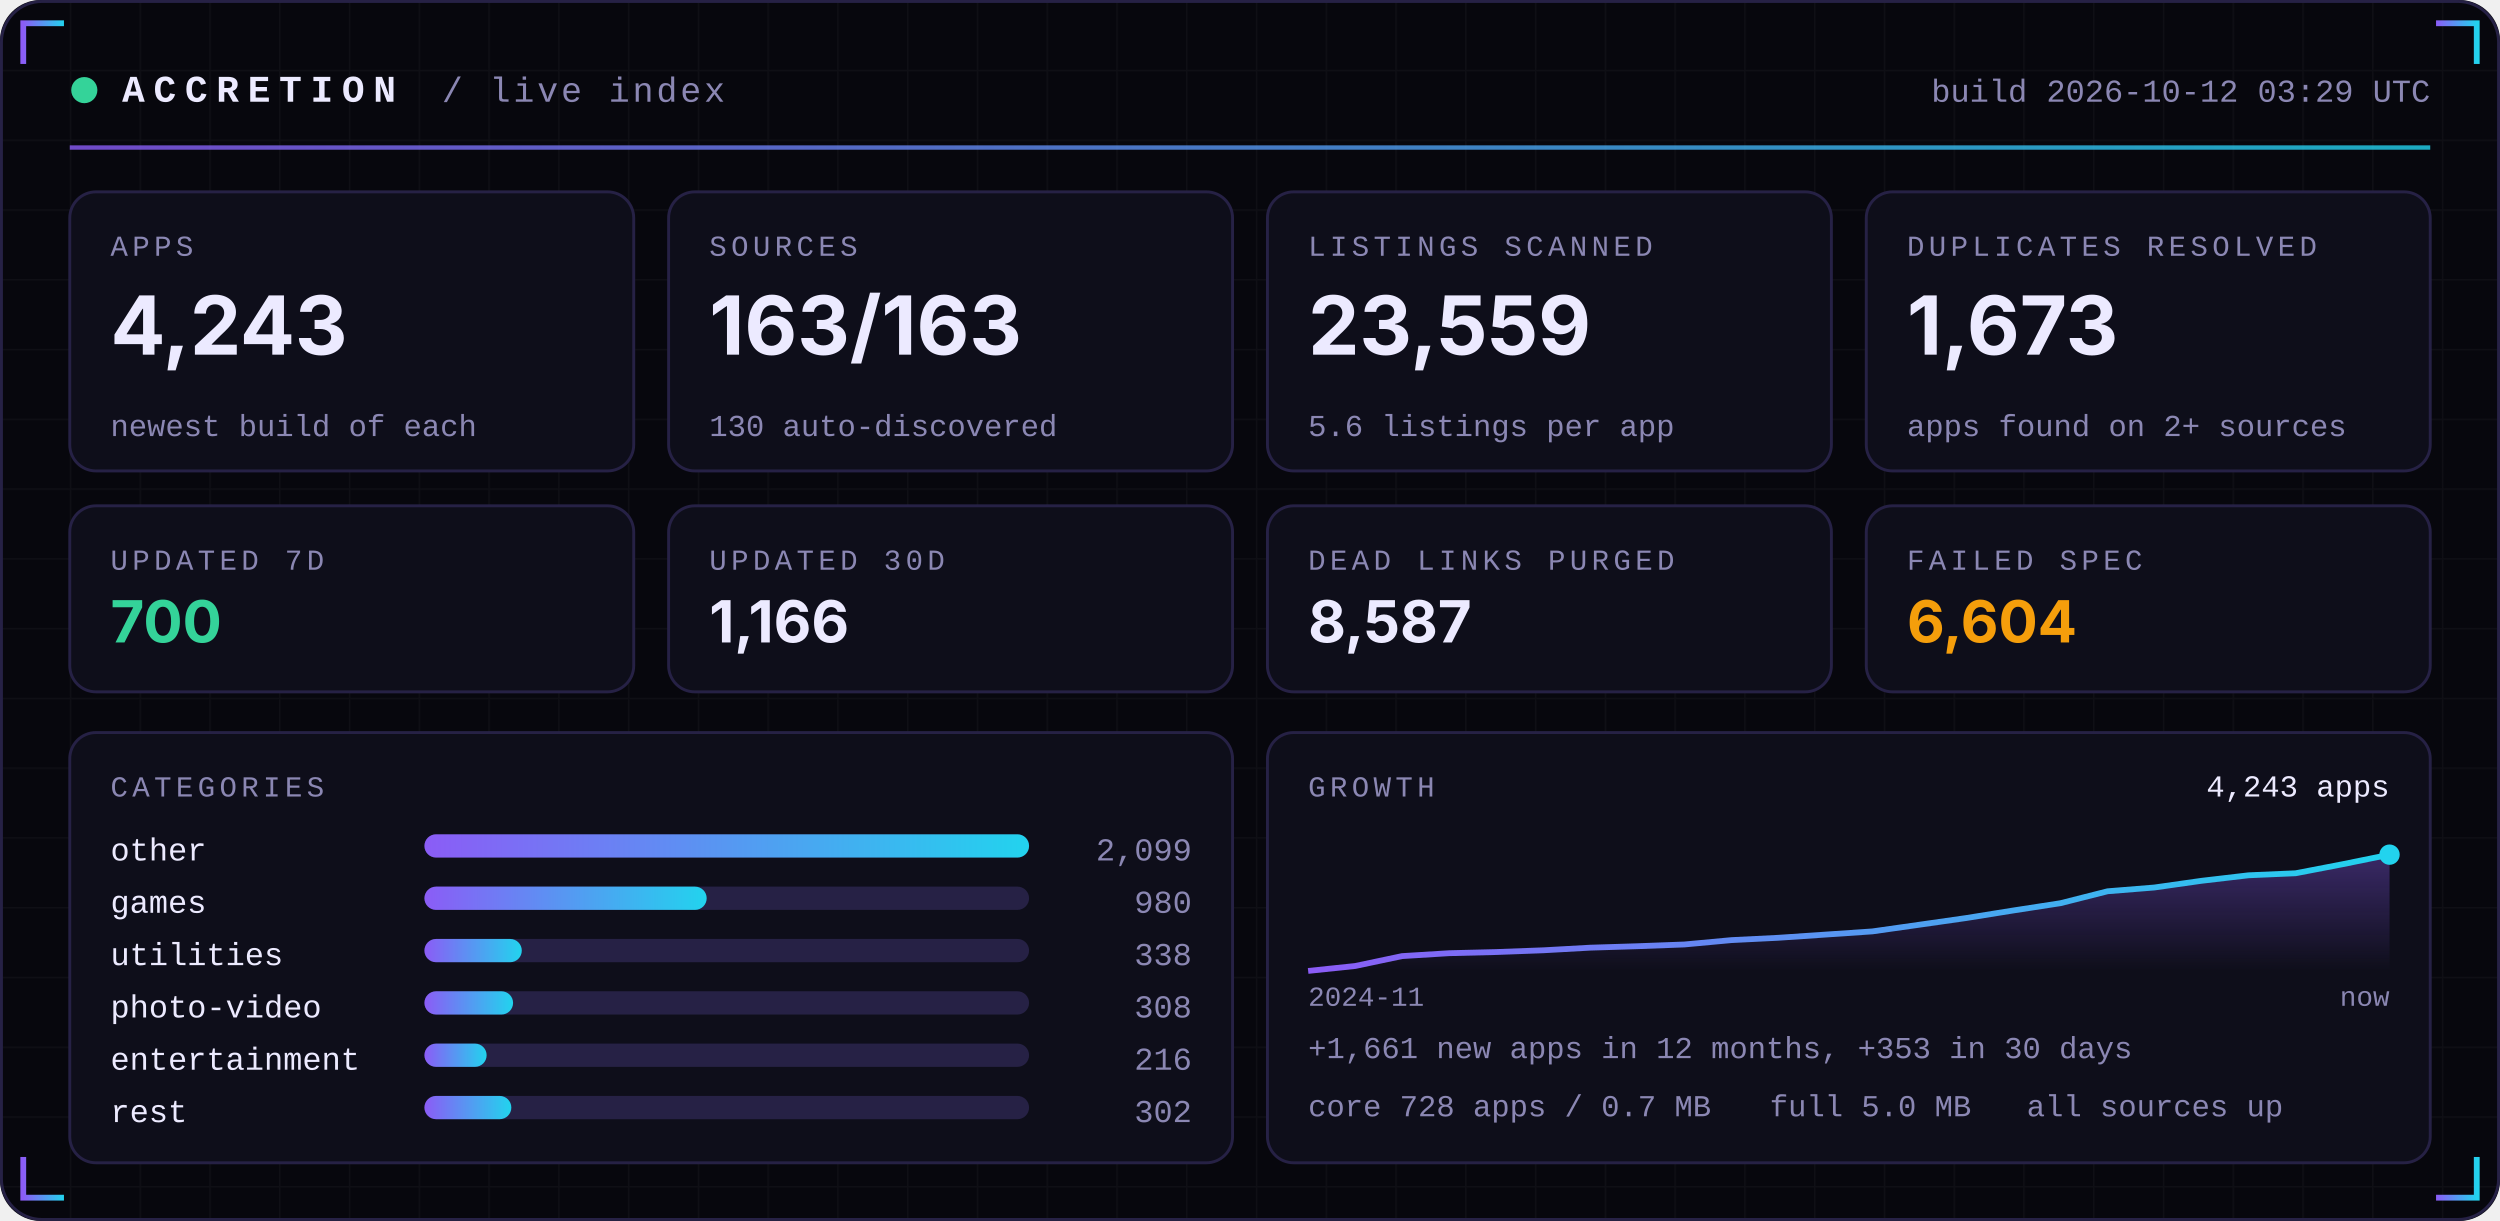
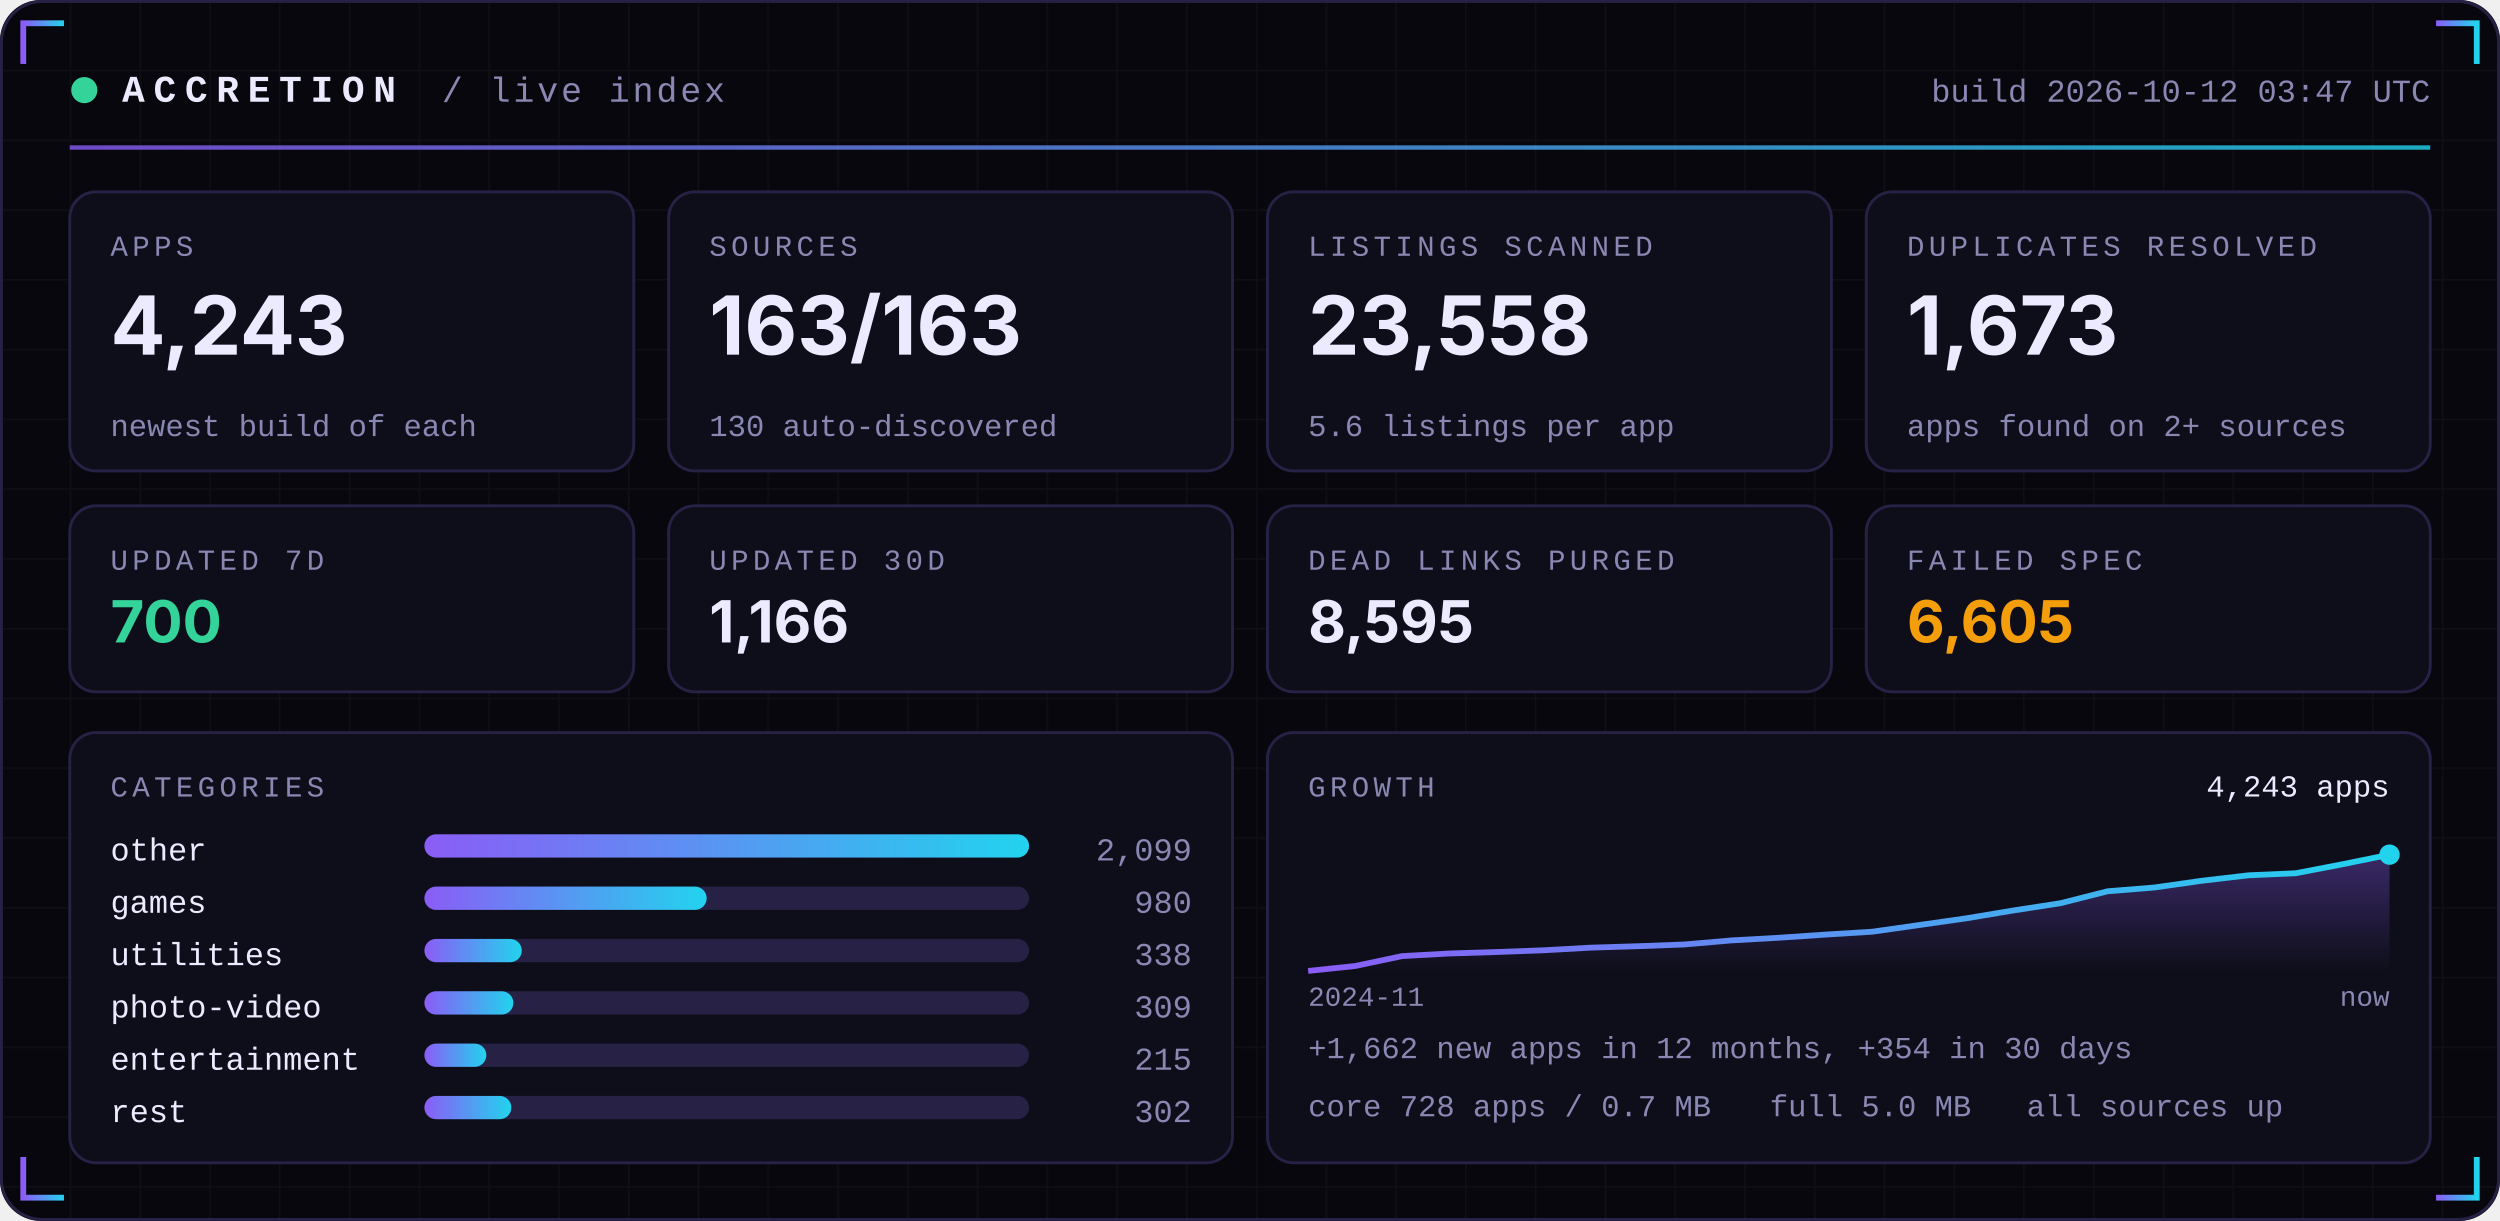
<svg xmlns="http://www.w3.org/2000/svg" width="860" height="420" viewBox="0 0 860 420" role="img">
  <defs>
    <linearGradient id="acc" x1="0" x2="1">
      <stop offset="0" stop-color="#8B5CF6" />
      <stop offset="1" stop-color="#22D3EE" />
    </linearGradient>
    <linearGradient id="area" x1="0" x2="0" y1="0" y2="1">
      <stop offset="0" stop-color="#8B5CF6" stop-opacity="0.35" />
      <stop offset="1" stop-color="#8B5CF6" stop-opacity="0" />
    </linearGradient>
    <pattern id="grid" width="24" height="24" patternUnits="userSpaceOnUse">
      <path d="M24 0H0V24" fill="none" stroke="#FFFFFF" stroke-opacity="0.035" />
    </pattern>
  </defs>
  <rect width="860" height="420" rx="14" fill="#07070D" />
  <rect width="860" height="420" rx="14" fill="url(#grid)" />
  <rect x="0.5" y="0.5" width="859" height="419" rx="14" fill="none" stroke="#262145" />
  <path d="M8 22 V8 H22" stroke="url(#acc)" stroke-width="2" fill="none" />
  <path d="M852 22 V8 H838" stroke="url(#acc)" stroke-width="2" fill="none" />
  <path d="M8 398 V412 H22" stroke="url(#acc)" stroke-width="2" fill="none" />
  <path d="M852 398 V412 H838" stroke="url(#acc)" stroke-width="2" fill="none" />
  <circle cx="29" cy="31" r="4.5" fill="#34D399">
    <animate attributeName="opacity" values="1;0.25;1" dur="2.4s" repeatCount="indefinite" />
  </circle>
  <text x="42" y="35" font-family="ui-monospace,SFMono-Regular,Menlo,Consolas,'Liberation Mono',monospace" font-size="13" font-weight="700" fill="#ECEAFF" text-anchor="start" letter-spacing="3">ACCRETION</text>
  <text x="152" y="35" font-family="ui-monospace,SFMono-Regular,Menlo,Consolas,'Liberation Mono',monospace" font-size="12" font-weight="400" fill="#8B87B3" text-anchor="start" letter-spacing="1">/ live index</text>
-   <text x="836" y="35" font-family="ui-monospace,SFMono-Regular,Menlo,Consolas,'Liberation Mono',monospace" font-size="11" font-weight="400" fill="#8B87B3" text-anchor="end" letter-spacing="0">build 2026-10-12 03:29 UTC</text>
+   <text x="836" y="35" font-family="ui-monospace,SFMono-Regular,Menlo,Consolas,'Liberation Mono',monospace" font-size="11" font-weight="400" fill="#8B87B3" text-anchor="end" letter-spacing="0">build 2026-10-12 03:47 UTC</text>
  <rect x="24" y="50" width="812" height="1.5" fill="url(#acc)" opacity="0.8" />
  <rect x="24.0" y="66" width="194.0" height="96" rx="9" fill="#0E0E1A" stroke="#262145" />
  <text x="38.0" y="88" font-family="ui-monospace,SFMono-Regular,Menlo,Consolas,'Liberation Mono',monospace" font-size="10" font-weight="400" fill="#8B87B3" text-anchor="start" letter-spacing="1.5">APPS</text>
  <text x="38.0" y="122" font-family="-apple-system,BlinkMacSystemFont,'Segoe UI',Inter,Helvetica,Arial,sans-serif" font-size="28" font-weight="700" fill="#ECEAFF" text-anchor="start" letter-spacing="0">4,243</text>
  <text x="38.0" y="150" font-family="ui-monospace,SFMono-Regular,Menlo,Consolas,'Liberation Mono',monospace" font-size="10.5" font-weight="400" fill="#8B87B3" text-anchor="start" letter-spacing="0">newest build of each</text>
  <rect x="230.0" y="66" width="194.0" height="96" rx="9" fill="#0E0E1A" stroke="#262145" />
  <text x="244.0" y="88" font-family="ui-monospace,SFMono-Regular,Menlo,Consolas,'Liberation Mono',monospace" font-size="10" font-weight="400" fill="#8B87B3" text-anchor="start" letter-spacing="1.5">SOURCES</text>
  <text x="244.0" y="122" font-family="-apple-system,BlinkMacSystemFont,'Segoe UI',Inter,Helvetica,Arial,sans-serif" font-size="28" font-weight="700" fill="#ECEAFF" text-anchor="start" letter-spacing="0">163/163</text>
  <text x="244.0" y="150" font-family="ui-monospace,SFMono-Regular,Menlo,Consolas,'Liberation Mono',monospace" font-size="10.5" font-weight="400" fill="#8B87B3" text-anchor="start" letter-spacing="0">130 auto-discovered</text>
  <rect x="436.0" y="66" width="194.0" height="96" rx="9" fill="#0E0E1A" stroke="#262145" />
  <text x="450.0" y="88" font-family="ui-monospace,SFMono-Regular,Menlo,Consolas,'Liberation Mono',monospace" font-size="10" font-weight="400" fill="#8B87B3" text-anchor="start" letter-spacing="1.5">LISTINGS SCANNED</text>
-   <text x="450.0" y="122" font-family="-apple-system,BlinkMacSystemFont,'Segoe UI',Inter,Helvetica,Arial,sans-serif" font-size="28" font-weight="700" fill="#ECEAFF" text-anchor="start" letter-spacing="0">23,559</text>
+   <text x="450.0" y="122" font-family="-apple-system,BlinkMacSystemFont,'Segoe UI',Inter,Helvetica,Arial,sans-serif" font-size="28" font-weight="700" fill="#ECEAFF" text-anchor="start" letter-spacing="0">23,558</text>
  <text x="450.0" y="150" font-family="ui-monospace,SFMono-Regular,Menlo,Consolas,'Liberation Mono',monospace" font-size="10.5" font-weight="400" fill="#8B87B3" text-anchor="start" letter-spacing="0">5.6 listings per app</text>
  <rect x="642.0" y="66" width="194.0" height="96" rx="9" fill="#0E0E1A" stroke="#262145" />
  <text x="656.0" y="88" font-family="ui-monospace,SFMono-Regular,Menlo,Consolas,'Liberation Mono',monospace" font-size="10" font-weight="400" fill="#8B87B3" text-anchor="start" letter-spacing="1.5">DUPLICATES RESOLVED</text>
  <text x="656.0" y="122" font-family="-apple-system,BlinkMacSystemFont,'Segoe UI',Inter,Helvetica,Arial,sans-serif" font-size="28" font-weight="700" fill="#ECEAFF" text-anchor="start" letter-spacing="0">1,673</text>
  <text x="656.0" y="150" font-family="ui-monospace,SFMono-Regular,Menlo,Consolas,'Liberation Mono',monospace" font-size="10.5" font-weight="400" fill="#8B87B3" text-anchor="start" letter-spacing="0">apps found on 2+ sources</text>
  <rect x="24.0" y="174" width="194.0" height="64" rx="9" fill="#0E0E1A" stroke="#262145" />
  <text x="38.0" y="196" font-family="ui-monospace,SFMono-Regular,Menlo,Consolas,'Liberation Mono',monospace" font-size="10" font-weight="400" fill="#8B87B3" text-anchor="start" letter-spacing="1.5">UPDATED 7D</text>
  <text x="38.0" y="221" font-family="-apple-system,BlinkMacSystemFont,'Segoe UI',Inter,Helvetica,Arial,sans-serif" font-size="20" font-weight="700" fill="#34D399" text-anchor="start" letter-spacing="0">700</text>
  <rect x="230.0" y="174" width="194.0" height="64" rx="9" fill="#0E0E1A" stroke="#262145" />
  <text x="244.0" y="196" font-family="ui-monospace,SFMono-Regular,Menlo,Consolas,'Liberation Mono',monospace" font-size="10" font-weight="400" fill="#8B87B3" text-anchor="start" letter-spacing="1.5">UPDATED 30D</text>
  <text x="244.0" y="221" font-family="-apple-system,BlinkMacSystemFont,'Segoe UI',Inter,Helvetica,Arial,sans-serif" font-size="20" font-weight="700" fill="#ECEAFF" text-anchor="start" letter-spacing="0">1,166</text>
  <rect x="436.0" y="174" width="194.0" height="64" rx="9" fill="#0E0E1A" stroke="#262145" />
  <text x="450.0" y="196" font-family="ui-monospace,SFMono-Regular,Menlo,Consolas,'Liberation Mono',monospace" font-size="10" font-weight="400" fill="#8B87B3" text-anchor="start" letter-spacing="1.5">DEAD LINKS PURGED</text>
-   <text x="450.0" y="221" font-family="-apple-system,BlinkMacSystemFont,'Segoe UI',Inter,Helvetica,Arial,sans-serif" font-size="20" font-weight="700" fill="#ECEAFF" text-anchor="start" letter-spacing="0">8,587</text>
+   <text x="450.0" y="221" font-family="-apple-system,BlinkMacSystemFont,'Segoe UI',Inter,Helvetica,Arial,sans-serif" font-size="20" font-weight="700" fill="#ECEAFF" text-anchor="start" letter-spacing="0">8,595</text>
  <rect x="642.0" y="174" width="194.0" height="64" rx="9" fill="#0E0E1A" stroke="#262145" />
  <text x="656.0" y="196" font-family="ui-monospace,SFMono-Regular,Menlo,Consolas,'Liberation Mono',monospace" font-size="10" font-weight="400" fill="#8B87B3" text-anchor="start" letter-spacing="1.5">FAILED SPEC</text>
-   <text x="656.0" y="221" font-family="-apple-system,BlinkMacSystemFont,'Segoe UI',Inter,Helvetica,Arial,sans-serif" font-size="20" font-weight="700" fill="#F59E0B" text-anchor="start" letter-spacing="0">6,604</text>
+   <text x="656.0" y="221" font-family="-apple-system,BlinkMacSystemFont,'Segoe UI',Inter,Helvetica,Arial,sans-serif" font-size="20" font-weight="700" fill="#F59E0B" text-anchor="start" letter-spacing="0">6,605</text>
  <rect x="24" y="252" width="400.0" height="148" rx="9" fill="#0E0E1A" stroke="#262145" />
  <rect x="436.0" y="252" width="400.0" height="148" rx="9" fill="#0E0E1A" stroke="#262145" />
  <text x="38" y="274" font-family="ui-monospace,SFMono-Regular,Menlo,Consolas,'Liberation Mono',monospace" font-size="10" font-weight="400" fill="#8B87B3" text-anchor="start" letter-spacing="1.5">CATEGORIES</text>
  <text x="38" y="296" font-family="ui-monospace,SFMono-Regular,Menlo,Consolas,'Liberation Mono',monospace" font-size="11" font-weight="400" fill="#ECEAFF" text-anchor="start" letter-spacing="0">other</text>
  <rect x="146" y="287" width="208.0" height="8" rx="4" fill="#262145" />
  <rect x="146" y="287" width="208.0" height="8" rx="4" fill="url(#acc)" />
  <text x="410.0" y="296" font-family="ui-monospace,SFMono-Regular,Menlo,Consolas,'Liberation Mono',monospace" font-size="11" font-weight="400" fill="#8B87B3" text-anchor="end" letter-spacing="0">2,099</text>
  <text x="38" y="314" font-family="ui-monospace,SFMono-Regular,Menlo,Consolas,'Liberation Mono',monospace" font-size="11" font-weight="400" fill="#ECEAFF" text-anchor="start" letter-spacing="0">games</text>
  <rect x="146" y="305" width="208.0" height="8" rx="4" fill="#262145" />
  <rect x="146" y="305" width="97.1" height="8" rx="4" fill="url(#acc)" />
  <text x="410.0" y="314" font-family="ui-monospace,SFMono-Regular,Menlo,Consolas,'Liberation Mono',monospace" font-size="11" font-weight="400" fill="#8B87B3" text-anchor="end" letter-spacing="0">980</text>
  <text x="38" y="332" font-family="ui-monospace,SFMono-Regular,Menlo,Consolas,'Liberation Mono',monospace" font-size="11" font-weight="400" fill="#ECEAFF" text-anchor="start" letter-spacing="0">utilities</text>
  <rect x="146" y="323" width="208.0" height="8" rx="4" fill="#262145" />
  <rect x="146" y="323" width="33.5" height="8" rx="4" fill="url(#acc)" />
  <text x="410.0" y="332" font-family="ui-monospace,SFMono-Regular,Menlo,Consolas,'Liberation Mono',monospace" font-size="11" font-weight="400" fill="#8B87B3" text-anchor="end" letter-spacing="0">338</text>
  <text x="38" y="350" font-family="ui-monospace,SFMono-Regular,Menlo,Consolas,'Liberation Mono',monospace" font-size="11" font-weight="400" fill="#ECEAFF" text-anchor="start" letter-spacing="0">photo-video</text>
  <rect x="146" y="341" width="208.0" height="8" rx="4" fill="#262145" />
-   <rect x="146" y="341" width="30.5" height="8" rx="4" fill="url(#acc)" />
-   <text x="410.0" y="350" font-family="ui-monospace,SFMono-Regular,Menlo,Consolas,'Liberation Mono',monospace" font-size="11" font-weight="400" fill="#8B87B3" text-anchor="end" letter-spacing="0">308</text>
+   <rect x="146" y="341" width="30.6" height="8" rx="4" fill="url(#acc)" />
+   <text x="410.0" y="350" font-family="ui-monospace,SFMono-Regular,Menlo,Consolas,'Liberation Mono',monospace" font-size="11" font-weight="400" fill="#8B87B3" text-anchor="end" letter-spacing="0">309</text>
  <text x="38" y="368" font-family="ui-monospace,SFMono-Regular,Menlo,Consolas,'Liberation Mono',monospace" font-size="11" font-weight="400" fill="#ECEAFF" text-anchor="start" letter-spacing="0">entertainment</text>
  <rect x="146" y="359" width="208.0" height="8" rx="4" fill="#262145" />
-   <rect x="146" y="359" width="21.4" height="8" rx="4" fill="url(#acc)" />
-   <text x="410.0" y="368" font-family="ui-monospace,SFMono-Regular,Menlo,Consolas,'Liberation Mono',monospace" font-size="11" font-weight="400" fill="#8B87B3" text-anchor="end" letter-spacing="0">216</text>
+   <rect x="146" y="359" width="21.3" height="8" rx="4" fill="url(#acc)" />
+   <text x="410.0" y="368" font-family="ui-monospace,SFMono-Regular,Menlo,Consolas,'Liberation Mono',monospace" font-size="11" font-weight="400" fill="#8B87B3" text-anchor="end" letter-spacing="0">215</text>
  <text x="38" y="386" font-family="ui-monospace,SFMono-Regular,Menlo,Consolas,'Liberation Mono',monospace" font-size="11" font-weight="400" fill="#ECEAFF" text-anchor="start" letter-spacing="0">rest</text>
  <rect x="146" y="377" width="208.0" height="8" rx="4" fill="#262145" />
  <rect x="146" y="377" width="29.9" height="8" rx="4" fill="url(#acc)" />
  <text x="410.0" y="386" font-family="ui-monospace,SFMono-Regular,Menlo,Consolas,'Liberation Mono',monospace" font-size="11" font-weight="400" fill="#8B87B3" text-anchor="end" letter-spacing="0">302</text>
  <text x="450.0" y="274" font-family="ui-monospace,SFMono-Regular,Menlo,Consolas,'Liberation Mono',monospace" font-size="10" font-weight="400" fill="#8B87B3" text-anchor="start" letter-spacing="1.5">GROWTH</text>
-   <polygon points="450.0,334 450.0,334.0 466.2,332.3 482.3,328.9 498.5,327.9 514.7,327.5 530.9,326.9 547.0,326.0 563.2,325.5 579.4,324.9 595.6,323.4 611.7,322.6 627.9,321.5 644.1,320.4 660.3,318.1 676.4,315.8 692.6,313.2 708.8,310.7 725.0,306.6 741.1,305.3 757.3,303.0 773.5,301.1 789.7,300.4 805.8,297.3 822.0,294.0 822.0,334" fill="url(#area)" />
-   <polyline points="450.0,334.0 466.2,332.3 482.3,328.9 498.5,327.9 514.7,327.5 530.9,326.9 547.0,326.0 563.2,325.5 579.4,324.9 595.6,323.4 611.7,322.6 627.9,321.5 644.1,320.4 660.3,318.1 676.4,315.8 692.6,313.2 708.8,310.7 725.0,306.6 741.1,305.3 757.3,303.0 773.5,301.1 789.7,300.4 805.8,297.3 822.0,294.0" fill="none" stroke="url(#acc)" stroke-width="2" stroke-linejoin="round" />
+   <polygon points="450.0,334 450.0,334.0 466.2,332.3 482.3,328.9 498.5,328.0 514.7,327.5 530.9,326.9 547.0,326.0 563.2,325.5 579.4,324.9 595.6,323.5 611.7,322.6 627.9,321.5 644.1,320.5 660.3,318.2 676.4,315.9 692.6,313.2 708.8,310.7 725.0,306.6 741.1,305.3 757.3,303.0 773.5,301.1 789.7,300.4 805.8,297.3 822.0,294.0 822.0,334" fill="url(#area)" />
+   <polyline points="450.0,334.0 466.2,332.3 482.3,328.9 498.5,328.0 514.7,327.5 530.9,326.9 547.0,326.0 563.2,325.5 579.4,324.9 595.6,323.5 611.7,322.6 627.9,321.5 644.1,320.5 660.3,318.2 676.4,315.9 692.6,313.2 708.8,310.7 725.0,306.6 741.1,305.3 757.3,303.0 773.5,301.1 789.7,300.4 805.8,297.3 822.0,294.0" fill="none" stroke="url(#acc)" stroke-width="2" stroke-linejoin="round" />
  <circle cx="822.0" cy="294.0" r="3.5" fill="#22D3EE" />
  <text x="822.0" y="274" font-family="ui-monospace,SFMono-Regular,Menlo,Consolas,'Liberation Mono',monospace" font-size="10.5" font-weight="400" fill="#ECEAFF" text-anchor="end" letter-spacing="0">4,243 apps</text>
  <text x="450.0" y="346" font-family="ui-monospace,SFMono-Regular,Menlo,Consolas,'Liberation Mono',monospace" font-size="9.5" font-weight="400" fill="#8B87B3" text-anchor="start" letter-spacing="0">2024-11</text>
  <text x="822.0" y="346" font-family="ui-monospace,SFMono-Regular,Menlo,Consolas,'Liberation Mono',monospace" font-size="9.5" font-weight="400" fill="#8B87B3" text-anchor="end" letter-spacing="0">now</text>
-   <text x="450.0" y="364" font-family="ui-monospace,SFMono-Regular,Menlo,Consolas,'Liberation Mono',monospace" font-size="10.5" font-weight="400" fill="#8B87B3" text-anchor="start" letter-spacing="0">+1,661 new apps in 12 months, +353 in 30 days</text>
+   <text x="450.0" y="364" font-family="ui-monospace,SFMono-Regular,Menlo,Consolas,'Liberation Mono',monospace" font-size="10.5" font-weight="400" fill="#8B87B3" text-anchor="start" letter-spacing="0">+1,662 new apps in 12 months, +354 in 30 days</text>
  <text x="450.0" y="384" font-family="ui-monospace,SFMono-Regular,Menlo,Consolas,'Liberation Mono',monospace" font-size="10.5" font-weight="400" fill="#8B87B3" text-anchor="start" letter-spacing="0">core 728 apps / 0.7 MB</text>
  <text x="608.8" y="384" font-family="ui-monospace,SFMono-Regular,Menlo,Consolas,'Liberation Mono',monospace" font-size="10.5" font-weight="400" fill="#8B87B3" text-anchor="start" letter-spacing="0">full 5.0 MB</text>
  <text x="697.2" y="384" font-family="ui-monospace,SFMono-Regular,Menlo,Consolas,'Liberation Mono',monospace" font-size="10.5" font-weight="400" fill="#8B87B3" text-anchor="start" letter-spacing="0">all sources up</text>
</svg>
